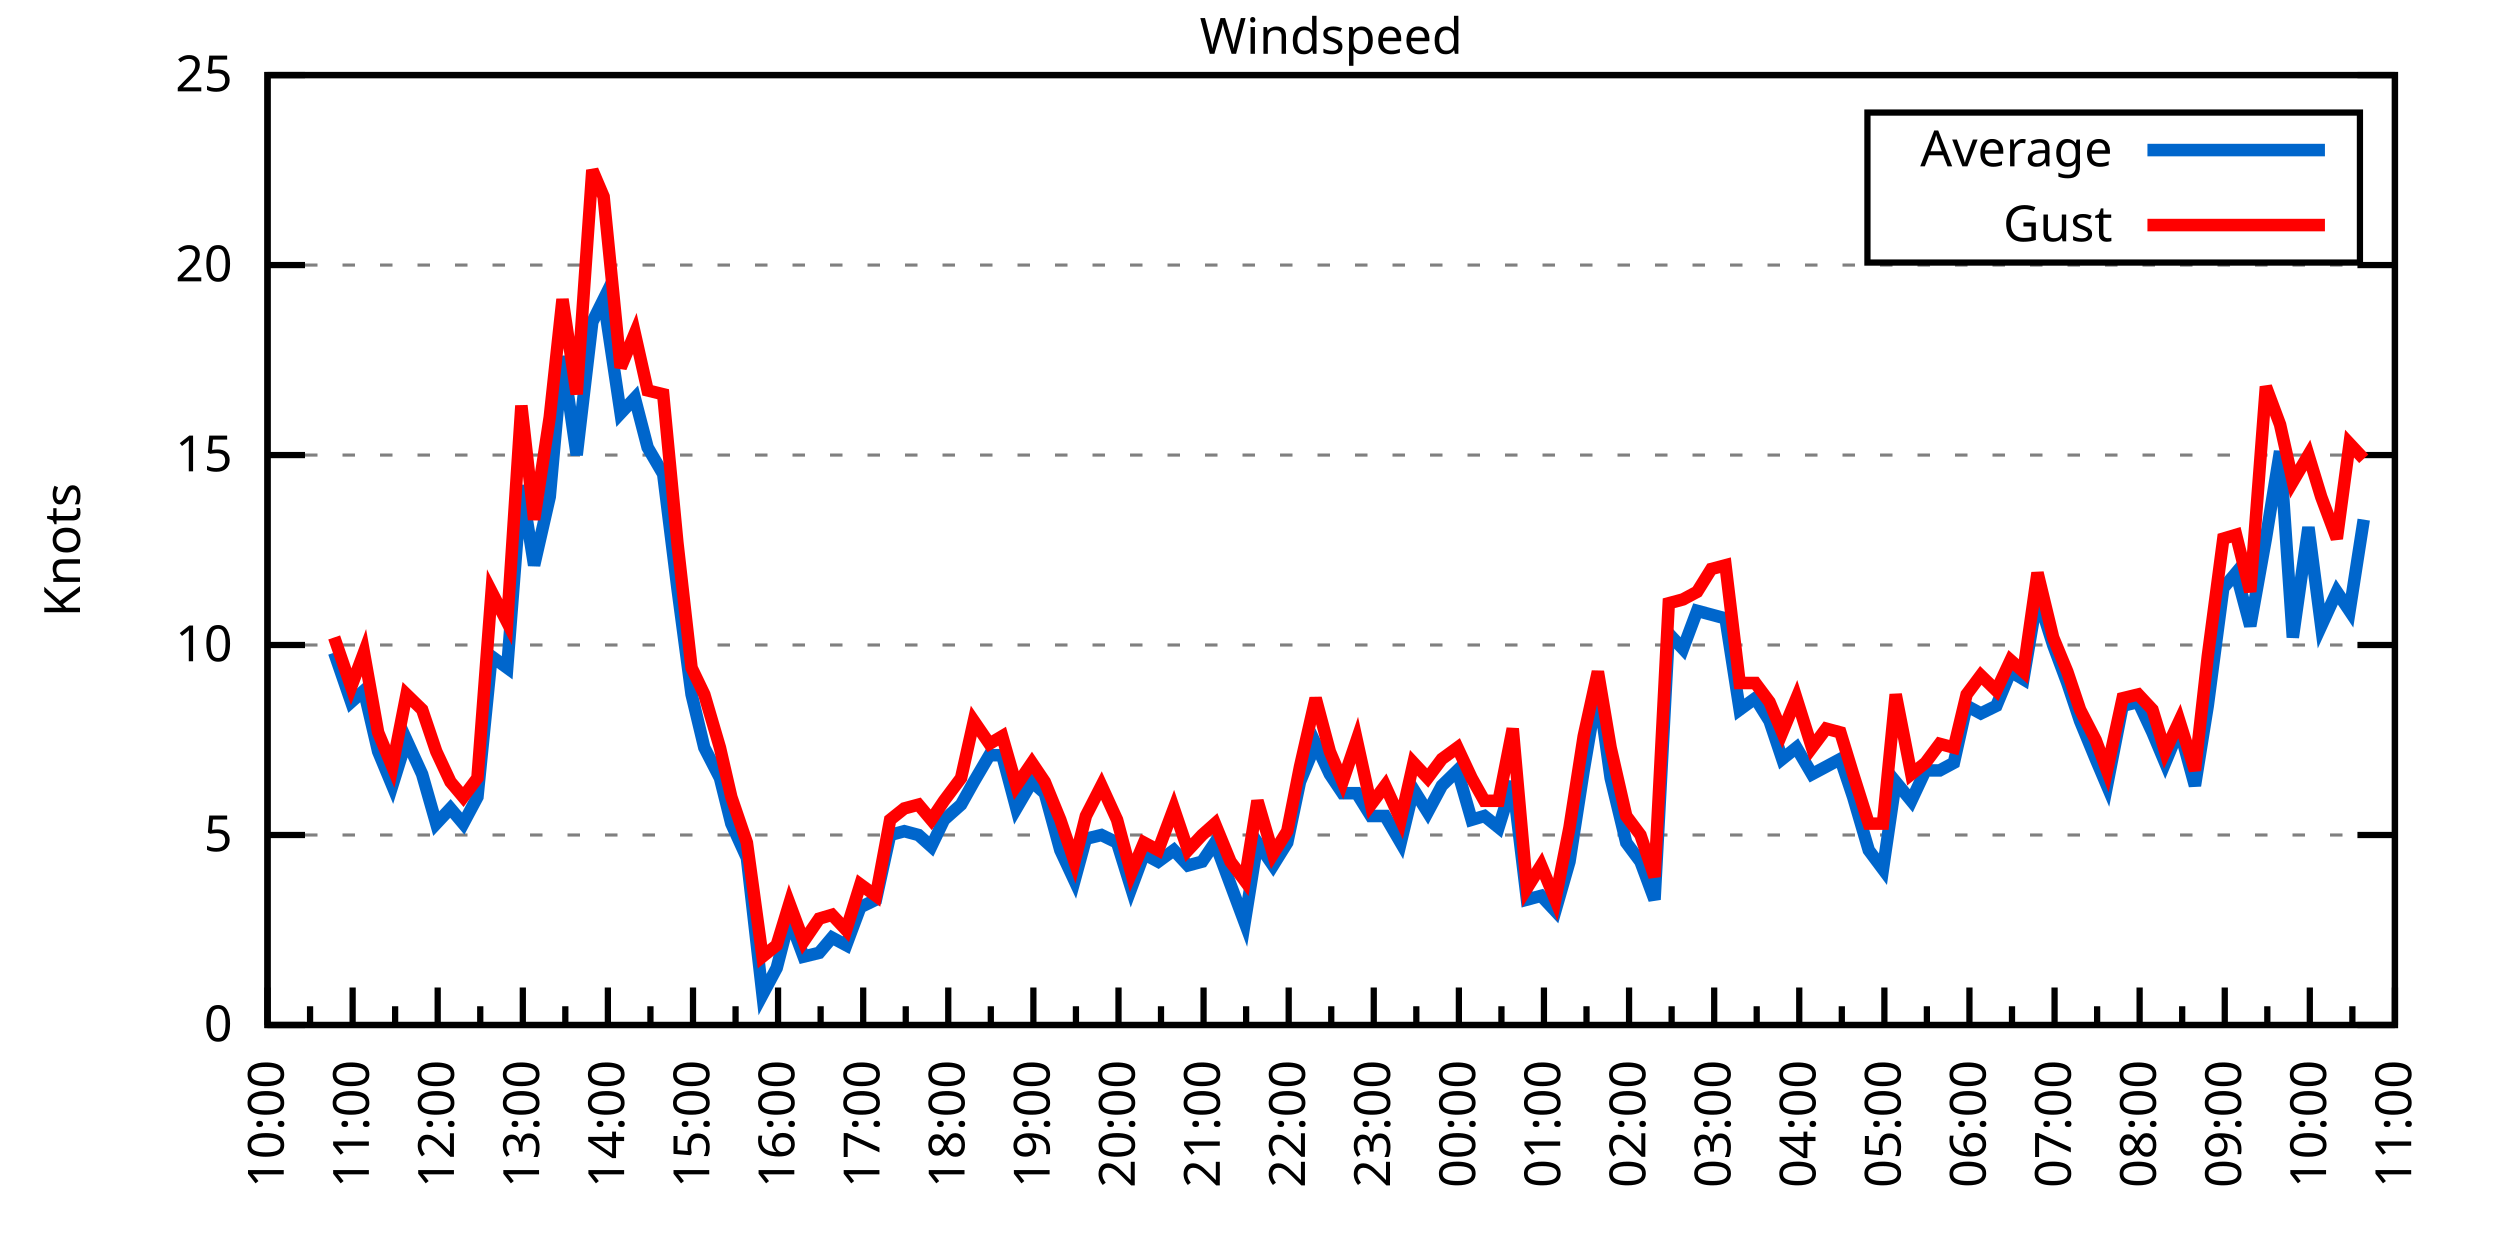
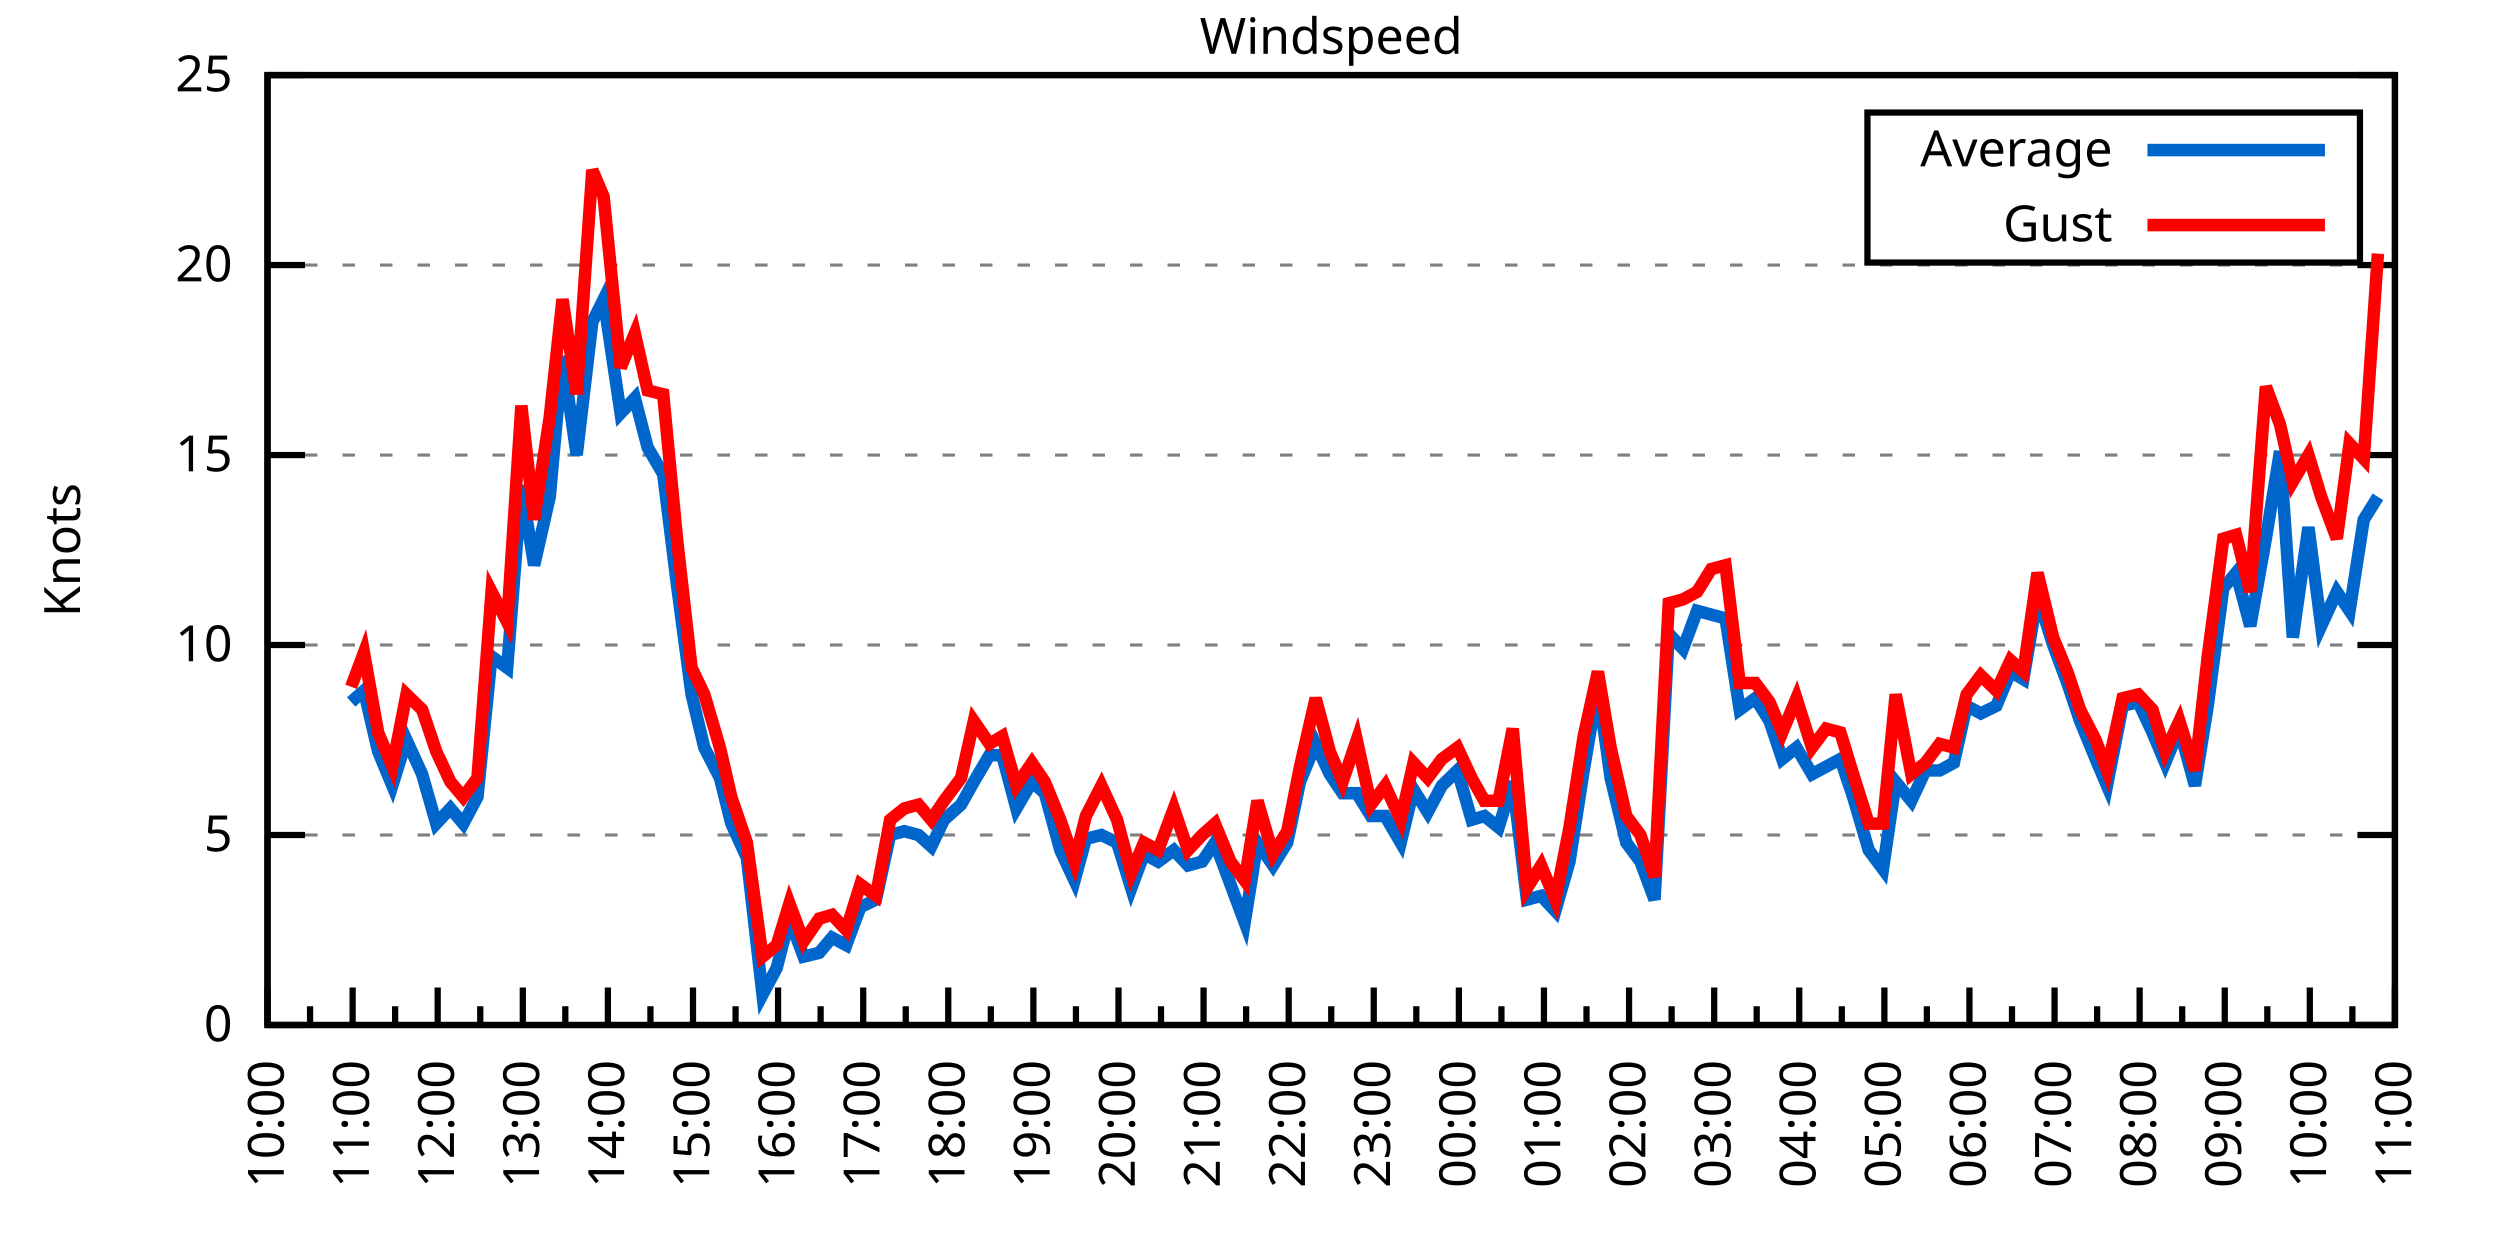
<svg xmlns="http://www.w3.org/2000/svg" xmlns:xlink="http://www.w3.org/1999/xlink" width="400" height="200" viewBox="0 0 400 200">
  <g id="gnuplot_canvas">
    <rect x="0" y="0" width="400" height="200" fill="none" />
    <defs>
      <circle id="gpDot" r="0.5" stroke-width="0.5" stroke="currentColor" />
      <path id="gpPt0" stroke-width="0.333" stroke="currentColor" d="M-1,0 h2 M0,-1 v2" />
      <path id="gpPt1" stroke-width="0.333" stroke="currentColor" d="M-1,-1 L1,1 M1,-1 L-1,1" />
      <path id="gpPt2" stroke-width="0.333" stroke="currentColor" d="M-1,0 L1,0 M0,-1 L0,1 M-1,-1 L1,1 M-1,1 L1,-1" />
      <rect id="gpPt3" stroke-width="0.333" stroke="currentColor" x="-1" y="-1" width="2" height="2" />
      <rect id="gpPt4" stroke-width="0.333" stroke="currentColor" fill="currentColor" x="-1" y="-1" width="2" height="2" />
      <circle id="gpPt5" stroke-width="0.333" stroke="currentColor" cx="0" cy="0" r="1" />
      <use xlink:href="#gpPt5" id="gpPt6" fill="currentColor" stroke="none" />
      <path id="gpPt7" stroke-width="0.333" stroke="currentColor" d="M0,-1.33 L-1.33,0.67 L1.33,0.67 z" />
      <use xlink:href="#gpPt7" id="gpPt8" fill="currentColor" stroke="none" />
      <use xlink:href="#gpPt7" id="gpPt9" stroke="currentColor" transform="rotate(180)" />
      <use xlink:href="#gpPt9" id="gpPt10" fill="currentColor" stroke="none" />
      <use xlink:href="#gpPt3" id="gpPt11" stroke="currentColor" transform="rotate(45)" />
      <use xlink:href="#gpPt11" id="gpPt12" fill="currentColor" stroke="none" />
      <path id="gpPt13" stroke-width="0.333" stroke="currentColor" d="M0,1.330 L1.265,0.411 L0.782,-1.067 L-0.782,-1.076 L-1.265,0.411 z" />
      <use xlink:href="#gpPt13" id="gpPt14" fill="currentColor" stroke="none" />
      <filter id="textbox" filterUnits="objectBoundingBox" x="0" y="0" height="1" width="1">
        <feFlood flood-color="white" flood-opacity="1" result="bgnd" />
        <feComposite in="SourceGraphic" in2="bgnd" operator="atop" />
      </filter>
      <filter id="greybox" filterUnits="objectBoundingBox" x="0" y="0" height="1" width="1">
        <feFlood flood-color="lightgrey" flood-opacity="1" result="grey" />
        <feComposite in="SourceGraphic" in2="grey" operator="atop" />
      </filter>
    </defs>
    <g fill="none" color="white" stroke="currentColor" stroke-width="1.00" stroke-linecap="butt" stroke-linejoin="miter">
</g>
    <g fill="none" color="black" stroke="currentColor" stroke-width="1.00" stroke-linecap="butt" stroke-linejoin="miter">
      <g stroke="none" shape-rendering="crispEdges">
        <polygon fill="rgb(255, 255, 255)" points="42.80,164.00 383.18,164.00 383.18,12.02 42.80,12.02 " />
      </g>
    </g>
    <g fill="none" color="black" stroke="currentColor" stroke-width="1.00" stroke-linecap="butt" stroke-linejoin="miter">
</g>
    <g fill="none" color="black" stroke="black" stroke-width="0.50" stroke-linecap="butt" stroke-linejoin="miter">
</g>
    <g fill="none" color="gray" stroke="currentColor" stroke-width="0.50" stroke-linecap="butt" stroke-linejoin="miter">
      <path stroke="gray" stroke-dasharray="2,4" class="gridline" d="M42.80,164.00 L383.19,164.00  " />
    </g>
    <g fill="none" color="gray" stroke="gray" stroke-width="1.00" stroke-linecap="butt" stroke-linejoin="miter">
</g>
    <g fill="none" color="black" stroke="currentColor" stroke-width="1.00" stroke-linecap="butt" stroke-linejoin="miter">
      <path stroke="black" d="M42.80,164.00 L48.80,164.00 M383.19,164.00 L377.19,164.00  " />
      <g transform="translate(37.20,166.60)" stroke="none" fill="black" font-family="Sans" font-size="8.00" text-anchor="end">
        <text>
          <tspan font-family="Sans"> 0</tspan>
        </text>
      </g>
    </g>
    <g fill="none" color="black" stroke="currentColor" stroke-width="1.00" stroke-linecap="butt" stroke-linejoin="miter">
</g>
    <g fill="none" color="black" stroke="black" stroke-width="0.50" stroke-linecap="butt" stroke-linejoin="miter">
</g>
    <g fill="none" color="gray" stroke="currentColor" stroke-width="0.50" stroke-linecap="butt" stroke-linejoin="miter">
      <path stroke="gray" stroke-dasharray="2,4" class="gridline" d="M42.80,133.60 L383.19,133.60  " />
    </g>
    <g fill="none" color="gray" stroke="gray" stroke-width="1.00" stroke-linecap="butt" stroke-linejoin="miter">
</g>
    <g fill="none" color="black" stroke="currentColor" stroke-width="1.00" stroke-linecap="butt" stroke-linejoin="miter">
      <path stroke="black" d="M42.80,133.60 L48.80,133.60 M383.19,133.60 L377.19,133.60  " />
      <g transform="translate(37.20,136.20)" stroke="none" fill="black" font-family="Sans" font-size="8.00" text-anchor="end">
        <text>
          <tspan font-family="Sans"> 5</tspan>
        </text>
      </g>
    </g>
    <g fill="none" color="black" stroke="currentColor" stroke-width="1.00" stroke-linecap="butt" stroke-linejoin="miter">
</g>
    <g fill="none" color="black" stroke="black" stroke-width="0.50" stroke-linecap="butt" stroke-linejoin="miter">
</g>
    <g fill="none" color="gray" stroke="currentColor" stroke-width="0.50" stroke-linecap="butt" stroke-linejoin="miter">
      <path stroke="gray" stroke-dasharray="2,4" class="gridline" d="M42.80,103.20 L383.19,103.20  " />
    </g>
    <g fill="none" color="gray" stroke="gray" stroke-width="1.00" stroke-linecap="butt" stroke-linejoin="miter">
</g>
    <g fill="none" color="black" stroke="currentColor" stroke-width="1.00" stroke-linecap="butt" stroke-linejoin="miter">
      <path stroke="black" d="M42.80,103.20 L48.80,103.20 M383.19,103.20 L377.19,103.20  " />
      <g transform="translate(37.20,105.80)" stroke="none" fill="black" font-family="Sans" font-size="8.00" text-anchor="end">
        <text>
          <tspan font-family="Sans"> 10</tspan>
        </text>
      </g>
    </g>
    <g fill="none" color="black" stroke="currentColor" stroke-width="1.00" stroke-linecap="butt" stroke-linejoin="miter">
</g>
    <g fill="none" color="black" stroke="black" stroke-width="0.50" stroke-linecap="butt" stroke-linejoin="miter">
</g>
    <g fill="none" color="gray" stroke="currentColor" stroke-width="0.50" stroke-linecap="butt" stroke-linejoin="miter">
      <path stroke="gray" stroke-dasharray="2,4" class="gridline" d="M42.80,72.81 L383.19,72.81  " />
    </g>
    <g fill="none" color="gray" stroke="gray" stroke-width="1.00" stroke-linecap="butt" stroke-linejoin="miter">
</g>
    <g fill="none" color="black" stroke="currentColor" stroke-width="1.00" stroke-linecap="butt" stroke-linejoin="miter">
      <path stroke="black" d="M42.80,72.81 L48.80,72.81 M383.19,72.81 L377.19,72.81  " />
      <g transform="translate(37.20,75.41)" stroke="none" fill="black" font-family="Sans" font-size="8.00" text-anchor="end">
        <text>
          <tspan font-family="Sans"> 15</tspan>
        </text>
      </g>
    </g>
    <g fill="none" color="black" stroke="currentColor" stroke-width="1.00" stroke-linecap="butt" stroke-linejoin="miter">
</g>
    <g fill="none" color="black" stroke="black" stroke-width="0.50" stroke-linecap="butt" stroke-linejoin="miter">
</g>
    <g fill="none" color="gray" stroke="currentColor" stroke-width="0.50" stroke-linecap="butt" stroke-linejoin="miter">
      <path stroke="gray" stroke-dasharray="2,4" class="gridline" d="M42.80,42.41 L383.19,42.41  " />
    </g>
    <g fill="none" color="gray" stroke="gray" stroke-width="1.00" stroke-linecap="butt" stroke-linejoin="miter">
</g>
    <g fill="none" color="black" stroke="currentColor" stroke-width="1.00" stroke-linecap="butt" stroke-linejoin="miter">
      <path stroke="black" d="M42.80,42.41 L48.80,42.41 M383.19,42.41 L377.19,42.41  " />
      <g transform="translate(37.20,45.01)" stroke="none" fill="black" font-family="Sans" font-size="8.00" text-anchor="end">
        <text>
          <tspan font-family="Sans"> 20</tspan>
        </text>
      </g>
    </g>
    <g fill="none" color="black" stroke="currentColor" stroke-width="1.00" stroke-linecap="butt" stroke-linejoin="miter">
</g>
    <g fill="none" color="black" stroke="black" stroke-width="0.50" stroke-linecap="butt" stroke-linejoin="miter">
</g>
    <g fill="none" color="gray" stroke="currentColor" stroke-width="0.50" stroke-linecap="butt" stroke-linejoin="miter">
      <path stroke="gray" stroke-dasharray="2,4" class="gridline" d="M42.80,12.01 L383.19,12.01  " />
    </g>
    <g fill="none" color="gray" stroke="gray" stroke-width="1.00" stroke-linecap="butt" stroke-linejoin="miter">
</g>
    <g fill="none" color="black" stroke="currentColor" stroke-width="1.00" stroke-linecap="butt" stroke-linejoin="miter">
      <path stroke="black" d="M42.80,12.01 L48.80,12.01 M383.19,12.01 L377.19,12.01  " />
      <g transform="translate(37.20,14.61)" stroke="none" fill="black" font-family="Sans" font-size="8.00" text-anchor="end">
        <text>
          <tspan font-family="Sans"> 25</tspan>
        </text>
      </g>
    </g>
    <g fill="none" color="black" stroke="currentColor" stroke-width="1.00" stroke-linecap="butt" stroke-linejoin="miter">
      <path stroke="black" d="M42.80,164.00 L42.80,158.00  " />
      <g transform="translate(45.40,169.60) rotate(270)" stroke="none" fill="black" font-family="Sans" font-size="8.00" text-anchor="end">
        <text>
          <tspan font-family="Sans">10:00</tspan>
        </text>
      </g>
    </g>
    <g fill="none" color="black" stroke="currentColor" stroke-width="1.00" stroke-linecap="butt" stroke-linejoin="miter">
      <path stroke="black" d="M49.61,164.00 L49.61,161.00 M56.42,164.00 L56.42,158.00  " />
      <g transform="translate(59.02,169.60) rotate(270)" stroke="none" fill="black" font-family="Sans" font-size="8.00" text-anchor="end">
        <text>
          <tspan font-family="Sans">11:00</tspan>
        </text>
      </g>
    </g>
    <g fill="none" color="black" stroke="currentColor" stroke-width="1.00" stroke-linecap="butt" stroke-linejoin="miter">
      <path stroke="black" d="M63.22,164.00 L63.22,161.00 M70.03,164.00 L70.03,158.00  " />
      <g transform="translate(72.63,169.60) rotate(270)" stroke="none" fill="black" font-family="Sans" font-size="8.00" text-anchor="end">
        <text>
          <tspan font-family="Sans">12:00</tspan>
        </text>
      </g>
    </g>
    <g fill="none" color="black" stroke="currentColor" stroke-width="1.00" stroke-linecap="butt" stroke-linejoin="miter">
      <path stroke="black" d="M76.84,164.00 L76.84,161.00 M83.65,164.00 L83.65,158.00  " />
      <g transform="translate(86.25,169.60) rotate(270)" stroke="none" fill="black" font-family="Sans" font-size="8.00" text-anchor="end">
        <text>
          <tspan font-family="Sans">13:00</tspan>
        </text>
      </g>
    </g>
    <g fill="none" color="black" stroke="currentColor" stroke-width="1.00" stroke-linecap="butt" stroke-linejoin="miter">
      <path stroke="black" d="M90.45,164.00 L90.45,161.00 M97.26,164.00 L97.26,158.00  " />
      <g transform="translate(99.86,169.60) rotate(270)" stroke="none" fill="black" font-family="Sans" font-size="8.00" text-anchor="end">
        <text>
          <tspan font-family="Sans">14:00</tspan>
        </text>
      </g>
    </g>
    <g fill="none" color="black" stroke="currentColor" stroke-width="1.00" stroke-linecap="butt" stroke-linejoin="miter">
      <path stroke="black" d="M104.07,164.00 L104.07,161.00 M110.88,164.00 L110.88,158.00  " />
      <g transform="translate(113.48,169.60) rotate(270)" stroke="none" fill="black" font-family="Sans" font-size="8.00" text-anchor="end">
        <text>
          <tspan font-family="Sans">15:00</tspan>
        </text>
      </g>
    </g>
    <g fill="none" color="black" stroke="currentColor" stroke-width="1.00" stroke-linecap="butt" stroke-linejoin="miter">
      <path stroke="black" d="M117.69,164.00 L117.69,161.00 M124.49,164.00 L124.49,158.00  " />
      <g transform="translate(127.09,169.60) rotate(270)" stroke="none" fill="black" font-family="Sans" font-size="8.00" text-anchor="end">
        <text>
          <tspan font-family="Sans">16:00</tspan>
        </text>
      </g>
    </g>
    <g fill="none" color="black" stroke="currentColor" stroke-width="1.00" stroke-linecap="butt" stroke-linejoin="miter">
      <path stroke="black" d="M131.30,164.00 L131.30,161.00 M138.11,164.00 L138.11,158.00  " />
      <g transform="translate(140.71,169.60) rotate(270)" stroke="none" fill="black" font-family="Sans" font-size="8.00" text-anchor="end">
        <text>
          <tspan font-family="Sans">17:00</tspan>
        </text>
      </g>
    </g>
    <g fill="none" color="black" stroke="currentColor" stroke-width="1.00" stroke-linecap="butt" stroke-linejoin="miter">
      <path stroke="black" d="M144.92,164.00 L144.92,161.00 M151.72,164.00 L151.72,158.00  " />
      <g transform="translate(154.32,169.60) rotate(270)" stroke="none" fill="black" font-family="Sans" font-size="8.00" text-anchor="end">
        <text>
          <tspan font-family="Sans">18:00</tspan>
        </text>
      </g>
    </g>
    <g fill="none" color="black" stroke="currentColor" stroke-width="1.00" stroke-linecap="butt" stroke-linejoin="miter">
      <path stroke="black" d="M158.53,164.00 L158.53,161.00 M165.34,164.00 L165.34,158.00  " />
      <g transform="translate(167.94,169.60) rotate(270)" stroke="none" fill="black" font-family="Sans" font-size="8.00" text-anchor="end">
        <text>
          <tspan font-family="Sans">19:00</tspan>
        </text>
      </g>
    </g>
    <g fill="none" color="black" stroke="currentColor" stroke-width="1.00" stroke-linecap="butt" stroke-linejoin="miter">
      <path stroke="black" d="M172.15,164.00 L172.15,161.00 M178.96,164.00 L178.96,158.00  " />
      <g transform="translate(181.56,169.60) rotate(270)" stroke="none" fill="black" font-family="Sans" font-size="8.00" text-anchor="end">
        <text>
          <tspan font-family="Sans">20:00</tspan>
        </text>
      </g>
    </g>
    <g fill="none" color="black" stroke="currentColor" stroke-width="1.00" stroke-linecap="butt" stroke-linejoin="miter">
      <path stroke="black" d="M185.76,164.00 L185.76,161.00 M192.57,164.00 L192.57,158.00  " />
      <g transform="translate(195.17,169.60) rotate(270)" stroke="none" fill="black" font-family="Sans" font-size="8.00" text-anchor="end">
        <text>
          <tspan font-family="Sans">21:00</tspan>
        </text>
      </g>
    </g>
    <g fill="none" color="black" stroke="currentColor" stroke-width="1.00" stroke-linecap="butt" stroke-linejoin="miter">
      <path stroke="black" d="M199.38,164.00 L199.38,161.00 M206.19,164.00 L206.19,158.00  " />
      <g transform="translate(208.79,169.60) rotate(270)" stroke="none" fill="black" font-family="Sans" font-size="8.00" text-anchor="end">
        <text>
          <tspan font-family="Sans">22:00</tspan>
        </text>
      </g>
    </g>
    <g fill="none" color="black" stroke="currentColor" stroke-width="1.00" stroke-linecap="butt" stroke-linejoin="miter">
      <path stroke="black" d="M213.00,164.00 L213.00,161.00 M219.80,164.00 L219.80,158.00  " />
      <g transform="translate(222.40,169.60) rotate(270)" stroke="none" fill="black" font-family="Sans" font-size="8.00" text-anchor="end">
        <text>
          <tspan font-family="Sans">23:00</tspan>
        </text>
      </g>
    </g>
    <g fill="none" color="black" stroke="currentColor" stroke-width="1.00" stroke-linecap="butt" stroke-linejoin="miter">
      <path stroke="black" d="M226.61,164.00 L226.61,161.00 M233.42,164.00 L233.42,158.00  " />
      <g transform="translate(236.02,169.60) rotate(270)" stroke="none" fill="black" font-family="Sans" font-size="8.00" text-anchor="end">
        <text>
          <tspan font-family="Sans">00:00</tspan>
        </text>
      </g>
    </g>
    <g fill="none" color="black" stroke="currentColor" stroke-width="1.00" stroke-linecap="butt" stroke-linejoin="miter">
      <path stroke="black" d="M240.23,164.00 L240.23,161.00 M247.03,164.00 L247.03,158.00  " />
      <g transform="translate(249.63,169.60) rotate(270)" stroke="none" fill="black" font-family="Sans" font-size="8.00" text-anchor="end">
        <text>
          <tspan font-family="Sans">01:00</tspan>
        </text>
      </g>
    </g>
    <g fill="none" color="black" stroke="currentColor" stroke-width="1.00" stroke-linecap="butt" stroke-linejoin="miter">
      <path stroke="black" d="M253.84,164.00 L253.84,161.00 M260.65,164.00 L260.65,158.00  " />
      <g transform="translate(263.25,169.60) rotate(270)" stroke="none" fill="black" font-family="Sans" font-size="8.00" text-anchor="end">
        <text>
          <tspan font-family="Sans">02:00</tspan>
        </text>
      </g>
    </g>
    <g fill="none" color="black" stroke="currentColor" stroke-width="1.00" stroke-linecap="butt" stroke-linejoin="miter">
      <path stroke="black" d="M267.46,164.00 L267.46,161.00 M274.27,164.00 L274.27,158.00  " />
      <g transform="translate(276.87,169.60) rotate(270)" stroke="none" fill="black" font-family="Sans" font-size="8.00" text-anchor="end">
        <text>
          <tspan font-family="Sans">03:00</tspan>
        </text>
      </g>
    </g>
    <g fill="none" color="black" stroke="currentColor" stroke-width="1.00" stroke-linecap="butt" stroke-linejoin="miter">
      <path stroke="black" d="M281.07,164.00 L281.07,161.00 M287.88,164.00 L287.88,158.00  " />
      <g transform="translate(290.48,169.60) rotate(270)" stroke="none" fill="black" font-family="Sans" font-size="8.00" text-anchor="end">
        <text>
          <tspan font-family="Sans">04:00</tspan>
        </text>
      </g>
    </g>
    <g fill="none" color="black" stroke="currentColor" stroke-width="1.00" stroke-linecap="butt" stroke-linejoin="miter">
      <path stroke="black" d="M294.69,164.00 L294.69,161.00 M301.50,164.00 L301.50,158.00  " />
      <g transform="translate(304.10,169.60) rotate(270)" stroke="none" fill="black" font-family="Sans" font-size="8.00" text-anchor="end">
        <text>
          <tspan font-family="Sans">05:00</tspan>
        </text>
      </g>
    </g>
    <g fill="none" color="black" stroke="currentColor" stroke-width="1.00" stroke-linecap="butt" stroke-linejoin="miter">
      <path stroke="black" d="M308.30,164.00 L308.30,161.00 M315.11,164.00 L315.11,158.00  " />
      <g transform="translate(317.71,169.60) rotate(270)" stroke="none" fill="black" font-family="Sans" font-size="8.00" text-anchor="end">
        <text>
          <tspan font-family="Sans">06:00</tspan>
        </text>
      </g>
    </g>
    <g fill="none" color="black" stroke="currentColor" stroke-width="1.00" stroke-linecap="butt" stroke-linejoin="miter">
      <path stroke="black" d="M321.92,164.00 L321.92,161.00 M328.73,164.00 L328.73,158.00  " />
      <g transform="translate(331.33,169.60) rotate(270)" stroke="none" fill="black" font-family="Sans" font-size="8.00" text-anchor="end">
        <text>
          <tspan font-family="Sans">07:00</tspan>
        </text>
      </g>
    </g>
    <g fill="none" color="black" stroke="currentColor" stroke-width="1.00" stroke-linecap="butt" stroke-linejoin="miter">
      <path stroke="black" d="M335.54,164.00 L335.54,161.00 M342.34,164.00 L342.34,158.00  " />
      <g transform="translate(344.94,169.60) rotate(270)" stroke="none" fill="black" font-family="Sans" font-size="8.00" text-anchor="end">
        <text>
          <tspan font-family="Sans">08:00</tspan>
        </text>
      </g>
    </g>
    <g fill="none" color="black" stroke="currentColor" stroke-width="1.00" stroke-linecap="butt" stroke-linejoin="miter">
      <path stroke="black" d="M349.15,164.00 L349.15,161.00 M355.96,164.00 L355.96,158.00  " />
      <g transform="translate(358.56,169.60) rotate(270)" stroke="none" fill="black" font-family="Sans" font-size="8.00" text-anchor="end">
        <text>
          <tspan font-family="Sans">09:00</tspan>
        </text>
      </g>
    </g>
    <g fill="none" color="black" stroke="currentColor" stroke-width="1.00" stroke-linecap="butt" stroke-linejoin="miter">
      <path stroke="black" d="M362.77,164.00 L362.77,161.00 M369.57,164.00 L369.57,158.00  " />
      <g transform="translate(372.17,169.60) rotate(270)" stroke="none" fill="black" font-family="Sans" font-size="8.00" text-anchor="end">
        <text>
          <tspan font-family="Sans">10:00</tspan>
        </text>
      </g>
    </g>
    <g fill="none" color="black" stroke="currentColor" stroke-width="1.00" stroke-linecap="butt" stroke-linejoin="miter">
      <path stroke="black" d="M376.38,164.00 L376.38,161.00 M383.19,164.00 L383.19,158.00  " />
      <g transform="translate(385.79,169.60) rotate(270)" stroke="none" fill="black" font-family="Sans" font-size="8.00" text-anchor="end">
        <text>
          <tspan font-family="Sans">11:00</tspan>
        </text>
      </g>
    </g>
    <g fill="none" color="black" stroke="currentColor" stroke-width="1.00" stroke-linecap="butt" stroke-linejoin="miter">
</g>
    <g fill="none" color="black" stroke="currentColor" stroke-width="1.00" stroke-linecap="butt" stroke-linejoin="miter">
      <path stroke="black" d="M42.80,12.01 L42.80,164.00 L383.19,164.00 L383.19,12.01 L42.80,12.01 Z  " />
    </g>
    <g fill="none" color="black" stroke="currentColor" stroke-width="1.00" stroke-linecap="butt" stroke-linejoin="miter">
      <g transform="translate(12.80,88.01) rotate(270)" stroke="none" fill="black" font-family="Sans" font-size="8.00" text-anchor="middle">
        <text>
          <tspan font-family="Sans">Knots</tspan>
        </text>
      </g>
    </g>
    <g fill="none" color="black" stroke="currentColor" stroke-width="1.00" stroke-linecap="butt" stroke-linejoin="miter">
</g>
    <g fill="none" color="black" stroke="currentColor" stroke-width="1.00" stroke-linecap="butt" stroke-linejoin="miter">
      <path stroke="black" d="M298.79,42.01 L298.79,18.01 L377.59,18.01 L377.59,42.01 L298.79,42.01 Z  " />
    </g>
    <g id="Windspeed_plot_1">
      <g fill="none" color="white" stroke="black" stroke-width="2.00" stroke-linecap="butt" stroke-linejoin="miter">
</g>
      <g fill="none" color="black" stroke="currentColor" stroke-width="2.00" stroke-linecap="butt" stroke-linejoin="miter">
        <g transform="translate(337.99,26.61)" stroke="none" fill="black" font-family="Sans" font-size="8.00" text-anchor="end">
          <text>
            <tspan font-family="Sans">Average</tspan>
          </text>
        </g>
      </g>
      <g fill="none" color="black" stroke="currentColor" stroke-width="2.00" stroke-linecap="butt" stroke-linejoin="miter">
-         <path stroke="rgb(  0, 102, 204)" d="M343.59,24.01 L371.99,24.01 M53.47,104.42 L56.19,112.32 L58.23,110.50 L60.50,120.23 L62.77,125.70 L65.04,118.40   L67.54,123.87 L69.80,131.78 L72.07,129.35 L74.12,131.78 L76.39,127.52 L78.65,105.03 L81.15,106.85 L83.42,77.67   L85.46,90.44 L87.96,79.49 L90.00,57.00 L92.27,72.81 L94.77,51.53 L96.58,47.88 L99.30,66.12 L101.57,63.69   L103.62,71.59 L106.11,75.85 L108.38,94.08 L110.65,111.11 L112.69,119.62 L115.19,124.48 L117.01,131.78 L119.50,137.25   L122.00,159.14 L124.27,154.88 L126.31,146.98 L128.58,153.06 L131.07,152.45 L133.12,150.02 L135.39,151.23 L137.66,145.15   L140.15,143.94 L142.42,133.60 L144.69,132.99 L146.96,133.60 L149.00,135.43 L151.04,131.17 L153.77,128.74 L155.81,125.09   L158.31,120.83 L160.35,120.83 L162.62,129.35 L165.11,125.09 L167.16,126.91 L169.65,136.03 L171.92,140.90 L173.74,134.21   L176.23,133.60 L178.73,134.82 L181.00,142.11 L183.04,136.64 L185.31,137.86 L187.81,136.03 L190.08,138.47 L192.34,137.86   L194.39,134.82 L196.88,141.51 L199.15,147.59 L201.19,134.82 L203.69,138.47 L205.96,134.82 L208.00,125.09 L210.50,119.01   L212.77,123.87 L214.81,126.91 L217.08,126.91 L219.35,130.56 L221.62,130.56 L224.11,134.82 L226.16,126.31 L228.43,129.95   L230.70,125.70 L233.19,123.27 L235.46,131.17 L237.50,130.56 L239.77,132.39 L242.04,125.09 L244.31,143.94 L246.58,143.33   L248.85,145.76 L251.12,137.86 L253.39,123.27 L255.66,109.89 L257.70,124.48 L260.20,134.82 L262.47,137.86 L264.73,143.94   L267.00,101.38 L269.27,103.81 L271.54,97.73 L273.81,98.34 L276.08,98.95 L278.35,113.54 L280.85,111.72 L283.12,115.36   L285.16,121.44 L287.43,119.62 L289.92,123.87 L292.19,122.66 L294.46,121.44 L296.50,127.52 L299.00,136.03 L301.27,139.07   L303.31,125.09 L305.81,128.13 L308.08,123.27 L310.35,123.27 L312.62,122.05 L314.66,112.93 L316.93,114.15 L319.42,112.93   L321.69,107.46 L323.74,108.68 L326.00,95.30 L328.50,103.20 L330.77,109.28 L332.81,115.36 L335.31,121.44 L337.12,125.70   L339.62,112.93 L342.12,112.32 L344.39,117.19 L346.43,122.05 L348.70,116.58 L351.19,125.70 L353.24,112.93 L355.73,94.08   L357.77,91.65 L360.04,100.16 L362.54,86.18 L364.81,72.20 L366.85,101.99 L369.35,84.36 L371.39,100.16 L373.89,94.69   L375.93,97.73 L378.20,83.14  " />
+         <path stroke="rgb(  0, 102, 204)" d="M343.59,24.01 L371.99,24.01 M56.19,112.32 L58.23,110.50 L60.50,120.23 L62.77,125.70 L65.04,118.40 L67.54,123.87   L69.80,131.78 L72.07,129.35 L74.12,131.78 L76.39,127.52 L78.65,105.03 L81.15,106.85 L83.42,77.67 L85.46,90.44   L87.96,79.49 L90.00,57.00 L92.27,72.81 L94.77,51.53 L96.58,47.88 L99.30,66.12 L101.57,63.69 L103.62,71.59   L106.11,75.85 L108.38,94.08 L110.65,111.11 L112.69,119.62 L115.19,124.48 L117.01,131.78 L119.50,137.25 L122.00,159.14   L124.27,154.88 L126.31,146.98 L128.58,153.06 L131.07,152.45 L133.12,150.02 L135.39,151.23 L137.66,145.15 L140.15,143.94   L142.42,133.60 L144.69,132.99 L146.96,133.60 L149.00,135.43 L151.04,131.17 L153.77,128.74 L155.81,125.09 L158.31,120.83   L160.35,120.83 L162.62,129.35 L165.11,125.09 L167.16,126.91 L169.65,136.03 L171.92,140.90 L173.74,134.21 L176.23,133.60   L178.73,134.82 L181.00,142.11 L183.04,136.64 L185.31,137.86 L187.81,136.03 L190.08,138.47 L192.34,137.86 L194.39,134.82   L196.88,141.51 L199.15,147.59 L201.19,134.82 L203.69,138.47 L205.96,134.82 L208.00,125.09 L210.50,119.01 L212.77,123.87   L214.81,126.91 L217.08,126.91 L219.35,130.56 L221.62,130.56 L224.11,134.82 L226.16,126.31 L228.43,129.95 L230.70,125.70   L233.19,123.27 L235.46,131.17 L237.50,130.56 L239.77,132.39 L242.04,125.09 L244.31,143.94 L246.58,143.33 L248.85,145.76   L251.12,137.86 L253.39,123.27 L255.66,109.89 L257.70,124.48 L260.20,134.82 L262.47,137.86 L264.73,143.94 L267.00,101.38   L269.27,103.81 L271.54,97.73 L273.81,98.34 L276.08,98.95 L278.35,113.54 L280.85,111.72 L283.12,115.36 L285.16,121.44   L287.43,119.62 L289.92,123.87 L292.19,122.66 L294.46,121.44 L296.50,127.52 L299.00,136.03 L301.27,139.07 L303.31,125.09   L305.81,128.13 L308.08,123.27 L310.35,123.27 L312.62,122.05 L314.66,112.93 L316.93,114.15 L319.42,112.93 L321.69,107.46   L323.74,108.68 L326.00,95.30 L328.50,103.20 L330.77,109.28 L332.81,115.36 L335.31,121.44 L337.12,125.70 L339.62,112.93   L342.12,112.32 L344.39,117.19 L346.43,122.05 L348.70,116.58 L351.19,125.70 L353.24,112.93 L355.73,94.08 L357.77,91.65   L360.04,100.16 L362.54,86.18 L364.81,72.20 L366.85,101.99 L369.35,84.36 L371.39,100.16 L373.89,94.69 L375.93,97.73   L378.20,83.14 L380.47,79.49  " />
      </g>
    </g>
    <g id="Windspeed_plot_2">
      <g fill="none" color="black" stroke="currentColor" stroke-width="2.00" stroke-linecap="butt" stroke-linejoin="miter">
        <g transform="translate(337.99,38.61)" stroke="none" fill="black" font-family="Sans" font-size="8.00" text-anchor="end">
          <text>
            <tspan font-family="Sans">Gust</tspan>
          </text>
        </g>
      </g>
      <g fill="none" color="black" stroke="currentColor" stroke-width="2.00" stroke-linecap="butt" stroke-linejoin="miter">
-         <path stroke="rgb(255,   0,   0)" d="M343.59,36.01 L371.99,36.01 M53.47,101.99 L56.19,109.89 L58.23,104.42 L60.50,117.19 L62.77,122.66 L65.04,111.11   L67.54,113.54 L69.80,120.23 L72.07,125.09 L74.12,127.52 L76.39,124.48 L78.65,94.69 L81.15,99.56 L83.42,64.90   L85.46,83.14 L87.96,66.73 L90.00,47.88 L92.27,63.08 L94.77,27.21 L96.58,31.46 L99.30,58.82 L101.57,53.35   L103.62,62.47 L106.11,63.08 L108.38,86.79 L110.65,106.85 L112.69,111.11 L115.19,119.62 L117.01,127.52 L119.50,134.82   L122.00,153.06 L124.27,151.23 L126.31,144.55 L128.58,150.62 L131.07,146.98 L133.12,146.37 L135.39,148.80 L137.66,141.51   L140.15,143.33 L142.42,131.17 L144.69,129.35 L146.96,128.74 L149.00,131.17 L151.04,128.13 L153.77,124.48 L155.81,115.36   L158.31,119.01 L160.35,117.80 L162.62,125.70 L165.11,122.05 L167.16,125.09 L169.65,131.17 L171.92,137.86 L173.74,130.56   L176.23,125.70 L178.73,131.17 L181.00,139.68 L183.04,134.82 L185.31,136.03 L187.81,129.35 L190.08,136.03 L192.34,133.60   L194.39,131.78 L196.88,137.86 L199.15,140.90 L201.19,128.13 L203.69,136.64 L205.96,132.99 L208.00,122.66 L210.50,111.72   L212.77,120.23 L214.81,125.09 L217.08,118.40 L219.35,128.74 L221.62,125.70 L224.11,131.17 L226.16,122.05 L228.43,124.48   L230.70,121.44 L233.19,119.62 L235.46,124.48 L237.50,128.13 L239.77,128.13 L242.04,116.58 L244.31,142.11 L246.58,138.47   L248.85,143.94 L251.12,132.39 L253.39,117.80 L255.66,107.46 L257.70,119.62 L260.20,130.56 L262.47,133.60 L264.73,140.29   L267.00,96.52 L269.27,95.91 L271.54,94.69 L273.81,91.04 L276.08,90.44 L278.35,109.28 L280.85,109.28 L283.12,112.32   L285.16,117.19 L287.43,111.72 L289.92,119.62 L292.19,116.58 L294.46,117.19 L296.50,123.87 L299.00,131.78 L301.27,131.78   L303.31,111.11 L305.81,123.87 L308.08,122.05 L310.35,119.01 L312.62,119.62 L314.66,111.11 L316.93,108.07 L319.42,110.50   L321.69,105.64 L323.74,107.46 L326.00,91.65 L328.50,101.99 L330.77,107.46 L332.81,113.54 L335.31,118.40 L337.12,123.27   L339.62,111.72 L342.12,111.11 L344.39,113.54 L346.43,120.23 L348.70,115.36 L351.19,123.27 L353.24,105.03 L355.73,86.18   L357.77,85.57 L360.04,94.69 L362.54,61.86 L364.81,67.94 L366.85,77.06 L369.35,72.81 L371.39,79.49 L373.89,86.18   L375.93,70.98 L378.20,73.41  " />
+         <path stroke="rgb(255,   0,   0)" d="M343.59,36.01 L371.99,36.01 M56.19,109.89 L58.23,104.42 L60.50,117.19 L62.77,122.66 L65.04,111.11 L67.54,113.54   L69.80,120.23 L72.07,125.09 L74.12,127.52 L76.39,124.48 L78.65,94.69 L81.15,99.56 L83.42,64.90 L85.46,83.14   L87.96,66.73 L90.00,47.88 L92.27,63.08 L94.77,27.21 L96.58,31.46 L99.30,58.82 L101.57,53.35 L103.62,62.47   L106.11,63.08 L108.38,86.79 L110.65,106.85 L112.69,111.11 L115.19,119.62 L117.01,127.52 L119.50,134.82 L122.00,153.06   L124.27,151.23 L126.31,144.55 L128.58,150.62 L131.07,146.98 L133.12,146.37 L135.39,148.80 L137.66,141.51 L140.15,143.33   L142.42,131.17 L144.69,129.35 L146.96,128.74 L149.00,131.17 L151.04,128.13 L153.77,124.48 L155.81,115.36 L158.31,119.01   L160.35,117.80 L162.62,125.70 L165.11,122.05 L167.16,125.09 L169.65,131.17 L171.92,137.86 L173.74,130.56 L176.23,125.70   L178.73,131.17 L181.00,139.68 L183.04,134.82 L185.31,136.03 L187.81,129.35 L190.08,136.03 L192.34,133.60 L194.39,131.78   L196.88,137.86 L199.15,140.90 L201.19,128.13 L203.69,136.64 L205.96,132.99 L208.00,122.66 L210.50,111.72 L212.77,120.23   L214.81,125.09 L217.08,118.40 L219.35,128.74 L221.62,125.70 L224.11,131.17 L226.16,122.05 L228.43,124.48 L230.70,121.44   L233.19,119.62 L235.46,124.48 L237.50,128.13 L239.77,128.13 L242.04,116.58 L244.31,142.11 L246.58,138.47 L248.85,143.94   L251.12,132.39 L253.39,117.80 L255.66,107.46 L257.70,119.62 L260.20,130.56 L262.47,133.60 L264.73,140.29 L267.00,96.52   L269.27,95.91 L271.54,94.69 L273.81,91.04 L276.08,90.44 L278.35,109.28 L280.85,109.28 L283.12,112.32 L285.16,117.19   L287.43,111.72 L289.92,119.62 L292.19,116.58 L294.46,117.19 L296.50,123.87 L299.00,131.78 L301.27,131.78 L303.31,111.11   L305.81,123.87 L308.08,122.05 L310.35,119.01 L312.62,119.62 L314.66,111.11 L316.93,108.07 L319.42,110.50 L321.69,105.64   L323.74,107.46 L326.00,91.65 L328.50,101.99 L330.77,107.46 L332.81,113.54 L335.31,118.40 L337.12,123.27 L339.62,111.72   L342.12,111.11 L344.39,113.54 L346.43,120.23 L348.70,115.36 L351.19,123.27 L353.24,105.03 L355.73,86.18 L357.77,85.57   L360.04,94.69 L362.54,61.86 L364.81,67.94 L366.85,77.06 L369.35,72.81 L371.39,79.49 L373.89,86.18 L375.93,70.98   L378.20,73.41 L380.47,40.58  " />
      </g>
    </g>
    <g fill="none" color="black" stroke="currentColor" stroke-width="2.00" stroke-linecap="butt" stroke-linejoin="miter">
</g>
    <g fill="none" color="black" stroke="black" stroke-width="1.00" stroke-linecap="butt" stroke-linejoin="miter">
</g>
    <g fill="none" color="black" stroke="currentColor" stroke-width="1.00" stroke-linecap="butt" stroke-linejoin="miter">
      <path stroke="black" d="M42.80,12.01 L42.80,164.00 L383.19,164.00 L383.19,12.01 L42.80,12.01 Z  " />
    </g>
    <g fill="none" color="black" stroke="currentColor" stroke-width="1.00" stroke-linecap="butt" stroke-linejoin="miter">
      <g transform="translate(212.99,8.61)" stroke="none" fill="black" font-family="Sans" font-size="8.00" text-anchor="middle">
        <text>
          <tspan font-family="Sans">Windspeed</tspan>
        </text>
      </g>
    </g>
    <g fill="none" color="black" stroke="currentColor" stroke-width="1.00" stroke-linecap="butt" stroke-linejoin="miter">
</g>
  </g>
</svg>
